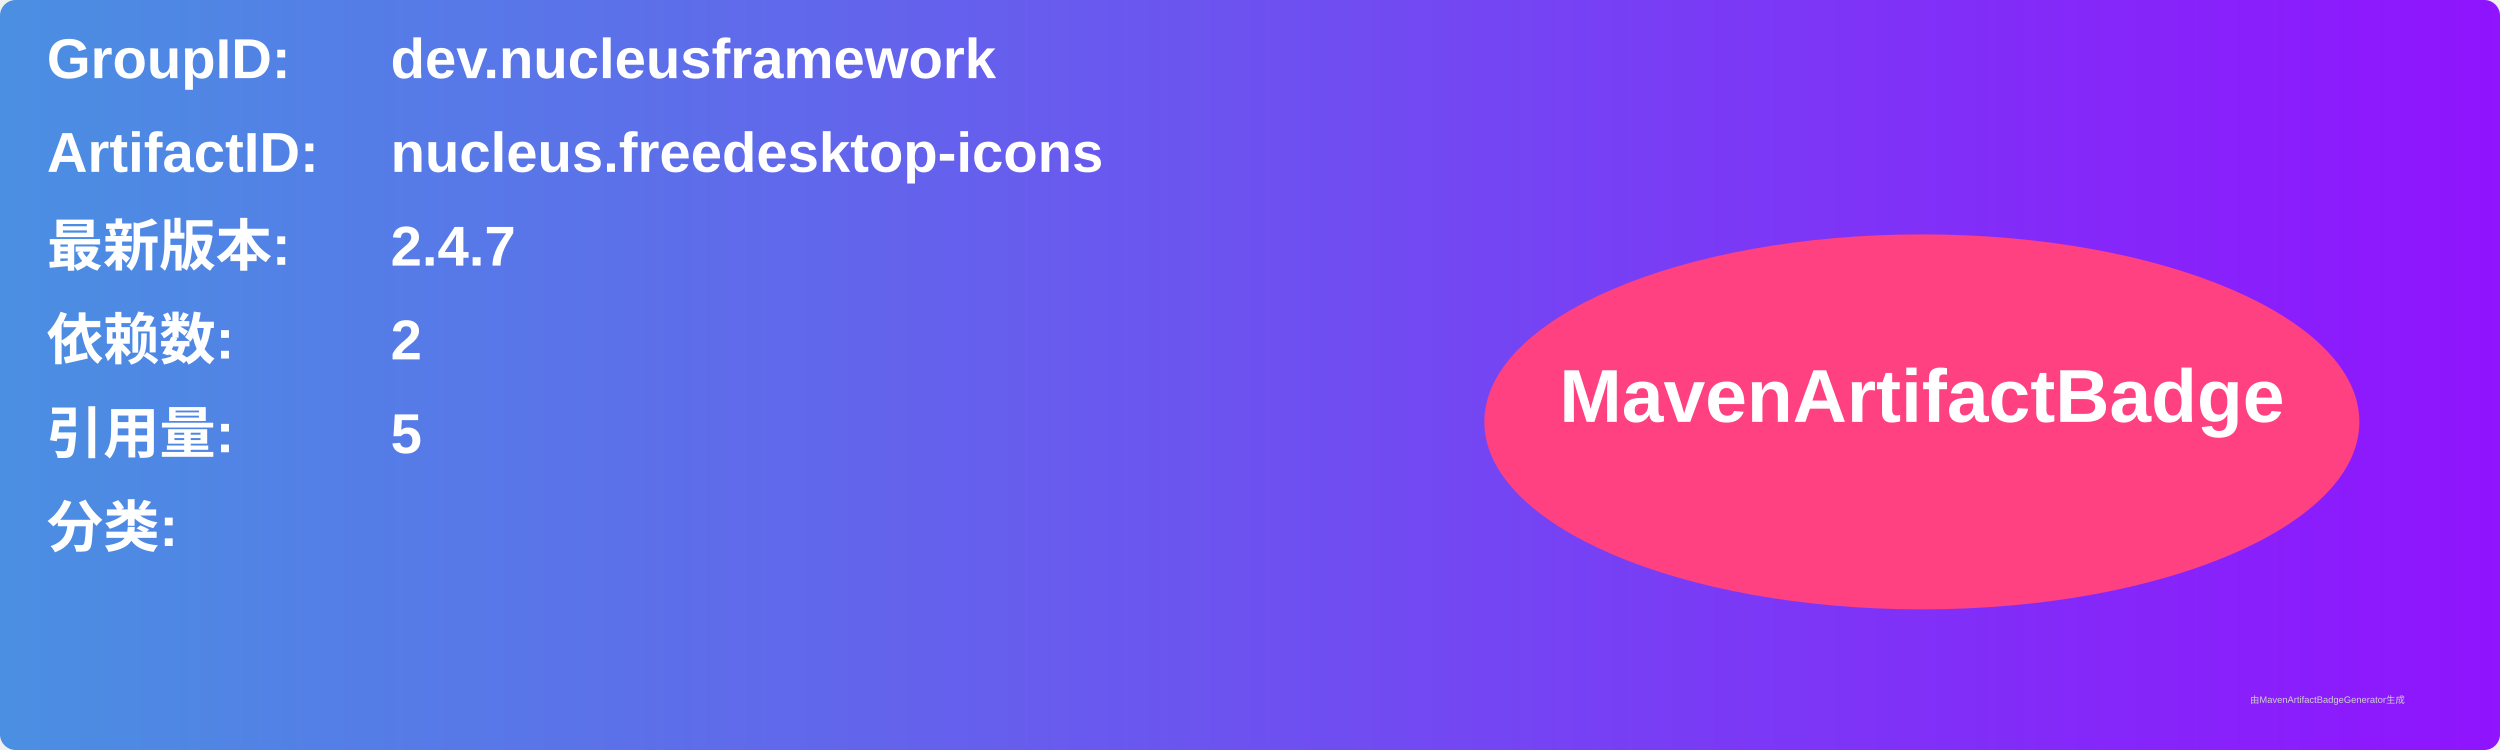
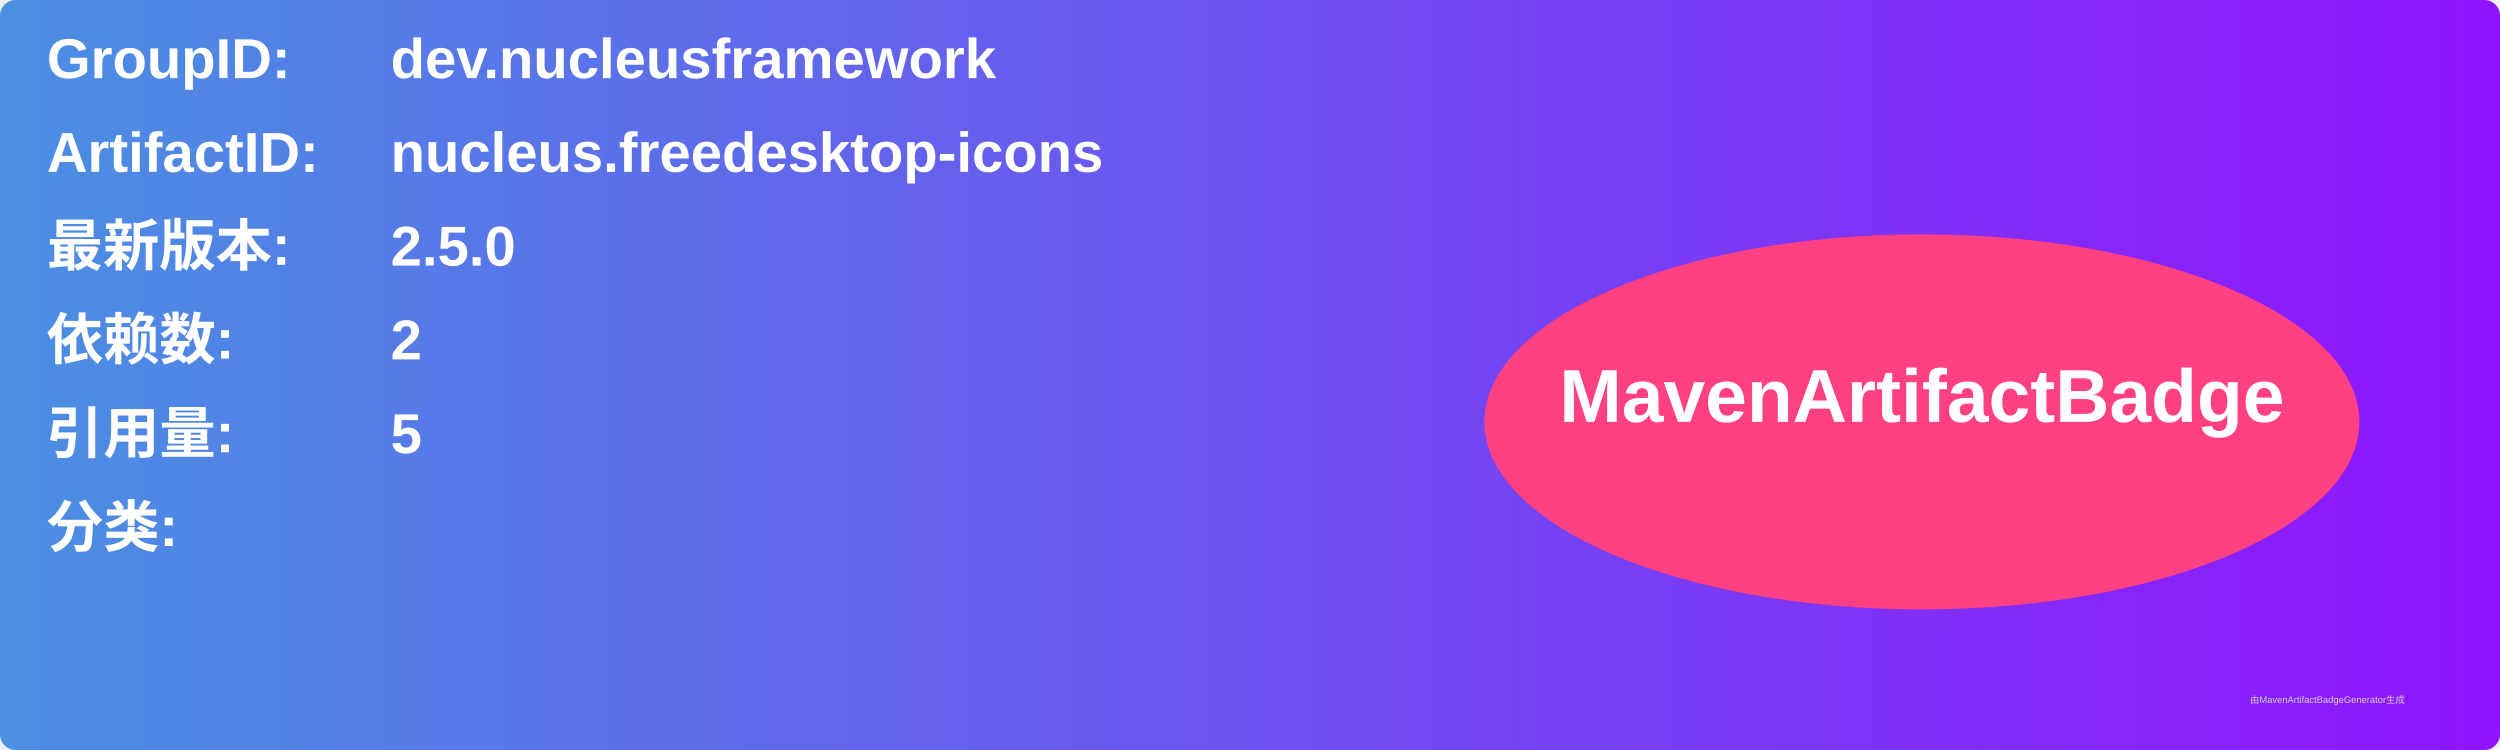
<svg xmlns="http://www.w3.org/2000/svg" width="800" height="240" viewBox="0 0 800 240">
  <linearGradient id="grad" x1="0%" y1="0%" x2="100%" y2="0%">
    <stop offset="0%" stop-color="#4a90e2" />
    <stop offset="100%" stop-color="#9013fe" />
  </linearGradient>
  <rect width="100%" height="100%" rx="5" ry="5" fill="url(#grad)" />
  <g transform="translate(15, 15)">
    <text x="0" y="10" font-family="Arial" font-size="18" fill="white" font-weight="bold" width="260">GroupID:</text>
    <text x="110" y="10" font-family="Arial" font-size="18" fill="white" font-weight="bold" width="460">dev.nucleusframework</text>
    <text x="0" y="40" font-family="Arial" font-size="18" fill="white" font-weight="bold" width="260">ArtifactID:</text>
    <text x="110" y="40" font-family="Arial" font-size="18" fill="white" font-weight="bold" width="460">nucleus.freedesktop-icons</text>
    <text x="0" y="70" font-family="Arial" font-size="18" fill="white" font-weight="bold">最新版本:</text>
    <text x="110" y="70" font-family="Arial" font-size="18" fill="white" font-weight="bold">
-       <tspan font-weight="bold">2.4.7</tspan>
+       <tspan font-weight="bold">2.5.0</tspan>
    </text>
    <text x="0" y="100" font-family="Arial" font-size="18" fill="white" font-weight="bold">依赖数: </text>
    <text x="110" y="100" font-family="Arial" font-size="18" fill="white">
      <tspan font-weight="bold">2</tspan>
    </text>
    <text x="0" y="130" font-family="Arial" font-size="18" fill="white" font-weight="bold">引用量: </text>
    <text x="110" y="130" font-family="Arial" font-size="18" fill="white">
      <tspan font-weight="bold">5</tspan>
    </text>
    <text x="0" y="160" font-family="Arial" font-size="18" fill="white" font-weight="bold">分类:</text>
    <text x="10" y="190" font-family="Arial" font-size="10" fill="white">
      <tspan font-weight="bold" />
    </text>
    <ellipse cx="600" cy="120" rx="140" ry="60" fill="#ff4081" />
    <text x="600" y="120" text-anchor="middle" font-family="Arial" font-size="24" fill="white" font-weight="bold">MavenArtifactBadge</text>
  </g>
  <text x="720" y="225" font-family="Arial" font-size="3" fill="#d0d0d0">由MavenArtifactBadgeGenerator生成</text>
</svg>
